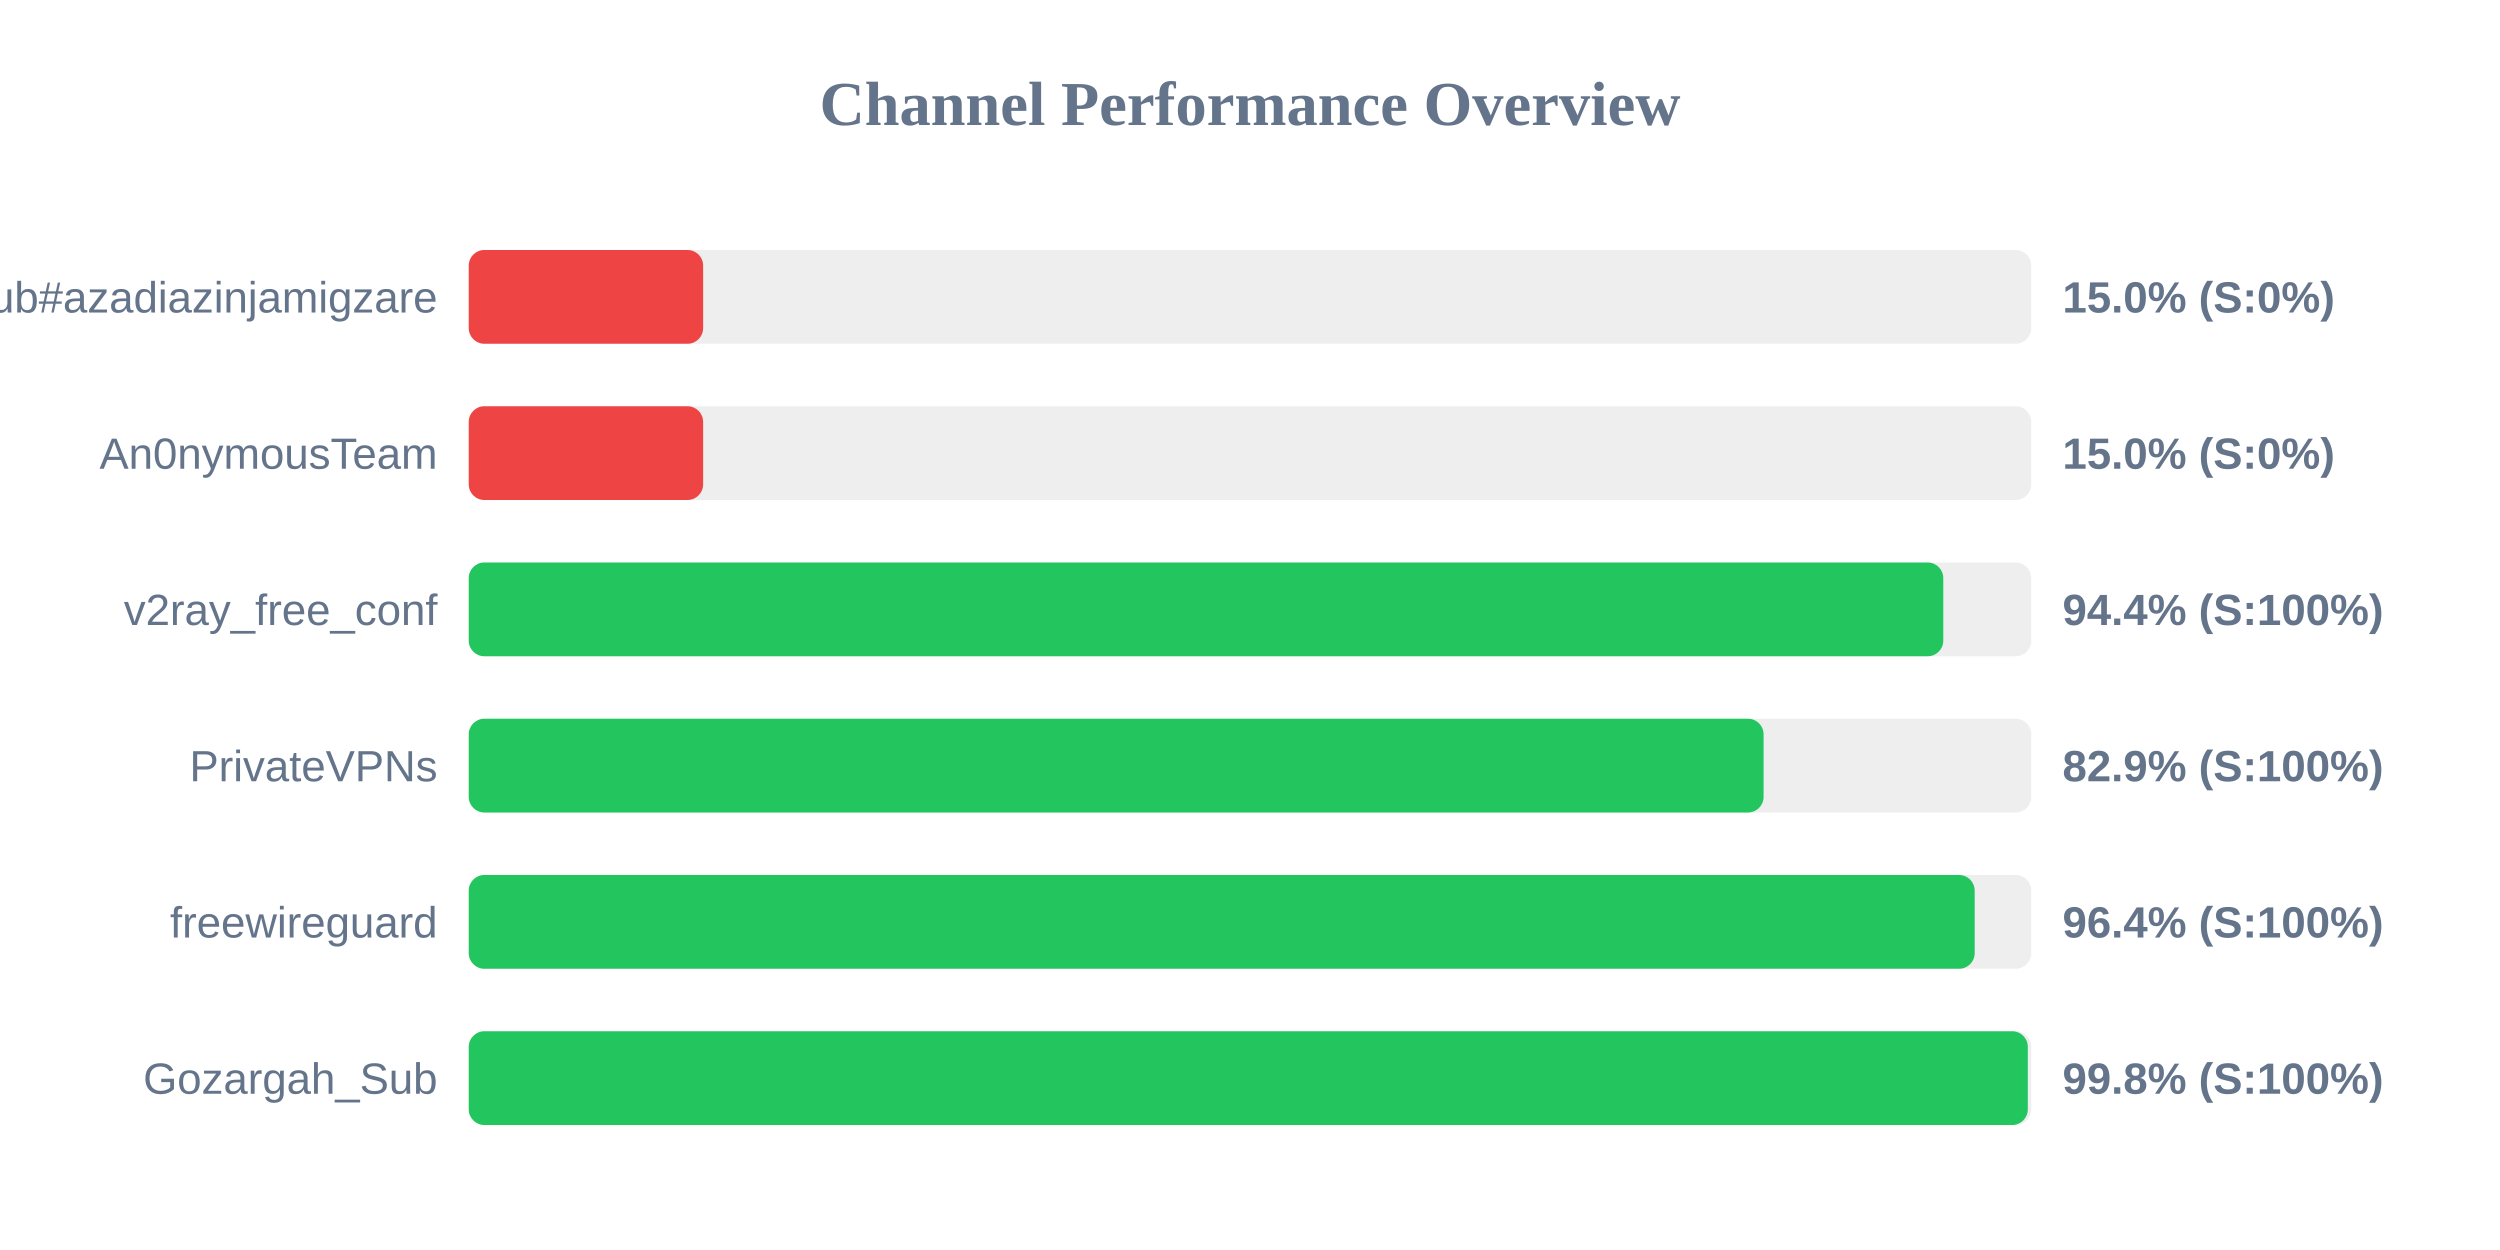
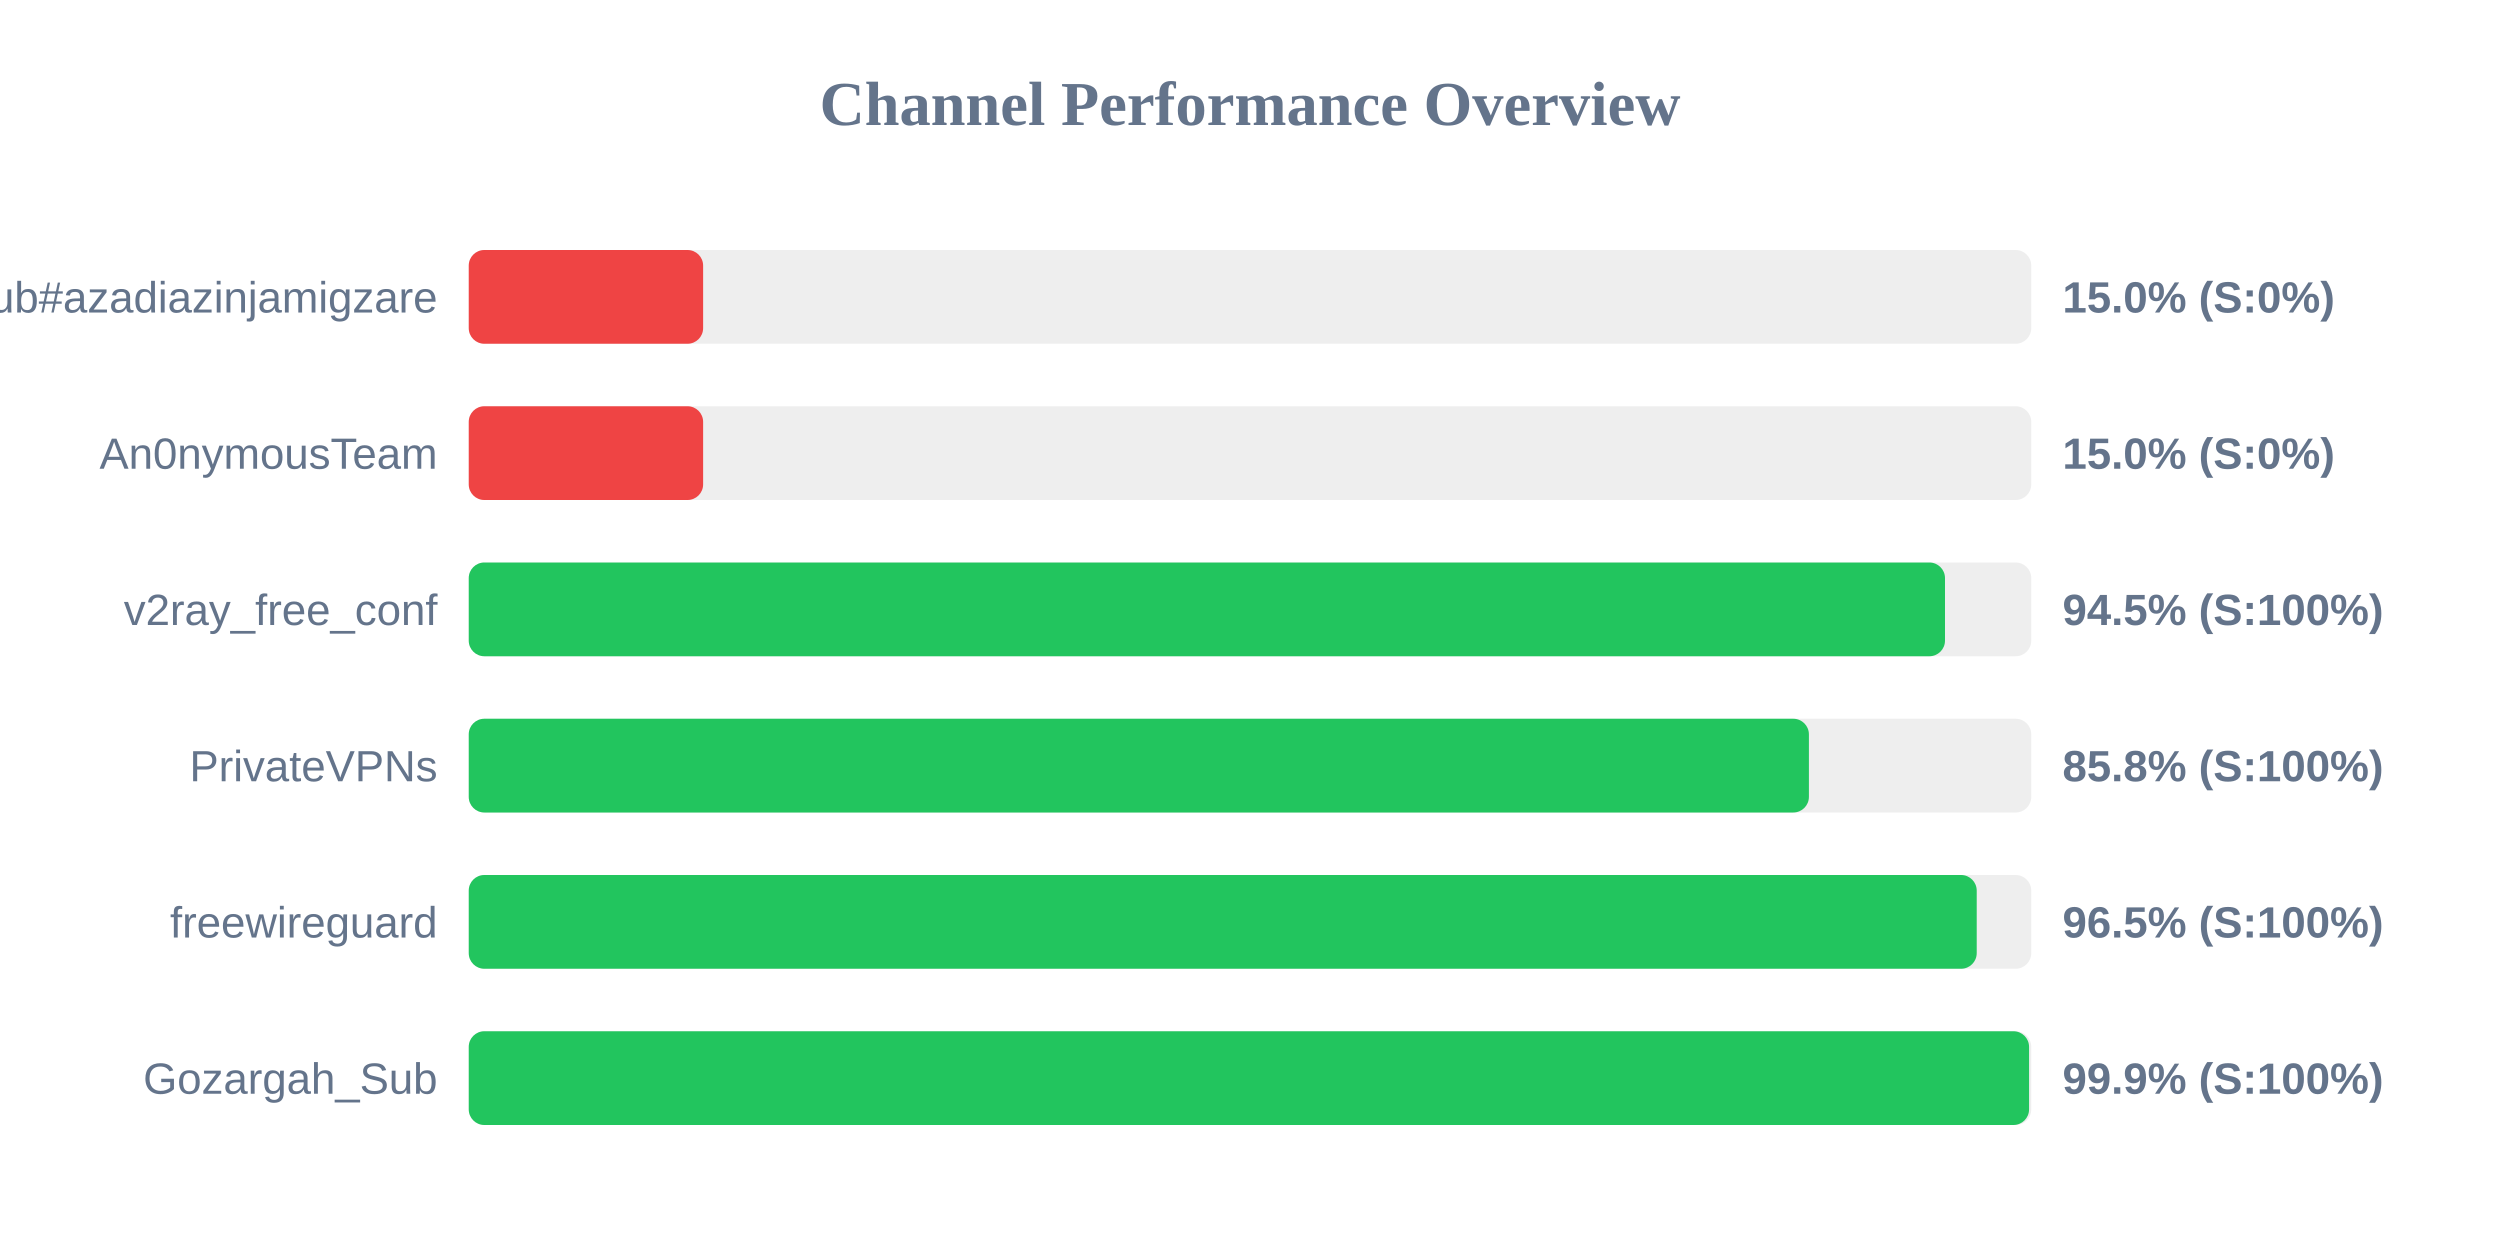
<svg xmlns="http://www.w3.org/2000/svg" width="800" height="400" version="1.1">
  <style>
        .row { font: 14px Arial; fill: #64748b; }
        .score { font: bold 14px Arial; fill: #64748b; }
    </style>
  <text x="400" y="40" text-anchor="middle" font-size="20px" font-weight="bold" fill="#64748b">Channel Performance Overview</text>
  <rect x="150" y="80" width="500" height="30" fill="#eee" rx="5" />
  <rect x="150" y="80" width="75.0" height="30" fill="#ef4444" rx="5" />
  <text x="140" y="100" text-anchor="end" class="row">Sub#azadiazinjamigzare</text>
  <text x="660" y="100" text-anchor="start" class="score">15.0% (S:0%)</text>
  <rect x="150" y="130" width="500" height="30" fill="#eee" rx="5" />
  <rect x="150" y="130" width="75.0" height="30" fill="#ef4444" rx="5" />
  <text x="140" y="150" text-anchor="end" class="row">An0nymousTeam</text>
  <text x="660" y="150" text-anchor="start" class="score">15.0% (S:0%)</text>
  <rect x="150" y="180" width="500" height="30" fill="#eee" rx="5" />
-   <rect x="150" y="180" width="471.85" height="30" fill="#22c55e" rx="5" />
+   <rect x="150" y="180" width="472.4" height="30" fill="#22c55e" rx="5" />
  <text x="140" y="200" text-anchor="end" class="row">v2ray_free_conf</text>
-   <text x="660" y="200" text-anchor="start" class="score">94.4% (S:100%)</text>
+   <text x="660" y="200" text-anchor="start" class="score">94.5% (S:100%)</text>
  <rect x="150" y="230" width="500" height="30" fill="#eee" rx="5" />
-   <rect x="150" y="230" width="414.35" height="30" fill="#22c55e" rx="5" />
+   <rect x="150" y="230" width="428.85" height="30" fill="#22c55e" rx="5" />
  <text x="140" y="250" text-anchor="end" class="row">PrivateVPNs</text>
-   <text x="660" y="250" text-anchor="start" class="score">82.9% (S:100%)</text>
+   <text x="660" y="250" text-anchor="start" class="score">85.8% (S:100%)</text>
  <rect x="150" y="280" width="500" height="30" fill="#eee" rx="5" />
-   <rect x="150" y="280" width="481.9" height="30" fill="#22c55e" rx="5" />
+   <rect x="150" y="280" width="482.55" height="30" fill="#22c55e" rx="5" />
  <text x="140" y="300" text-anchor="end" class="row">freewireguard</text>
-   <text x="660" y="300" text-anchor="start" class="score">96.4% (S:100%)</text>
+   <text x="660" y="300" text-anchor="start" class="score">96.5% (S:100%)</text>
  <rect x="150" y="330" width="500" height="30" fill="#eee" rx="5" />
-   <rect x="150" y="330" width="498.9" height="30" fill="#22c55e" rx="5" />
+   <rect x="150" y="330" width="499.3" height="30" fill="#22c55e" rx="5" />
  <text x="140" y="350" text-anchor="end" class="row">Gozargah_Sub</text>
-   <text x="660" y="350" text-anchor="start" class="score">99.8% (S:100%)</text>
+   <text x="660" y="350" text-anchor="start" class="score">99.9% (S:100%)</text>
</svg>
